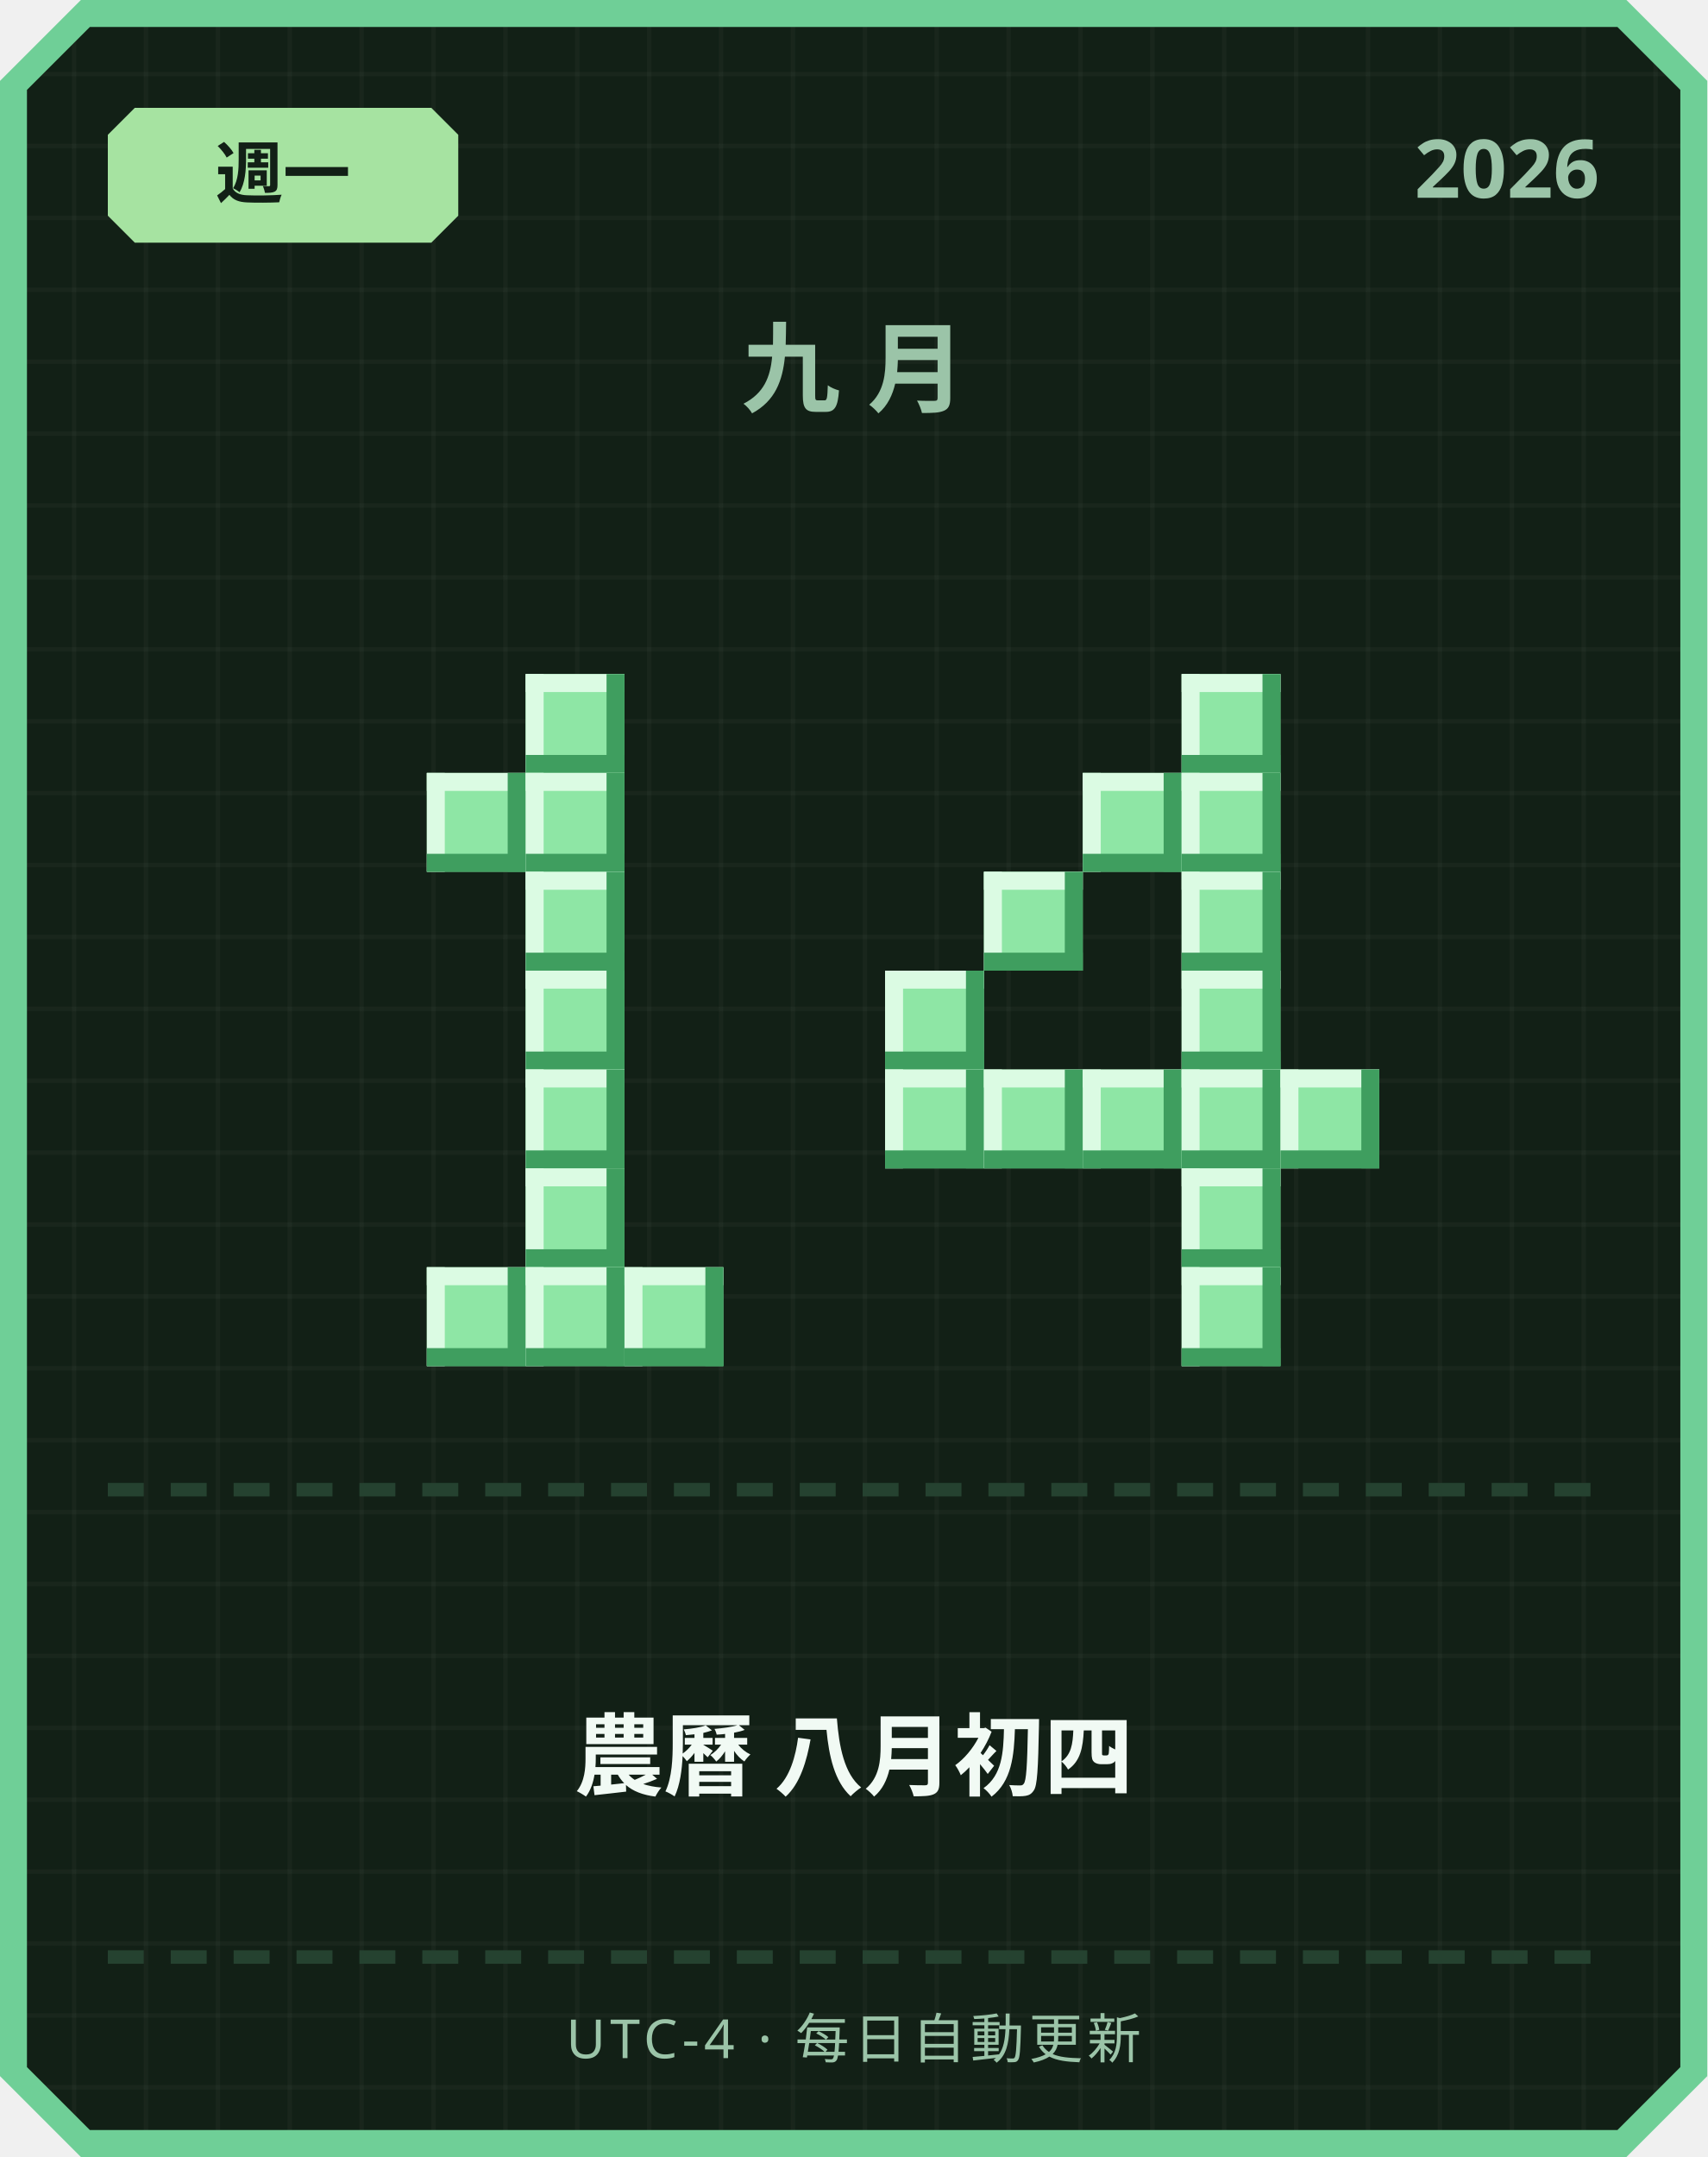
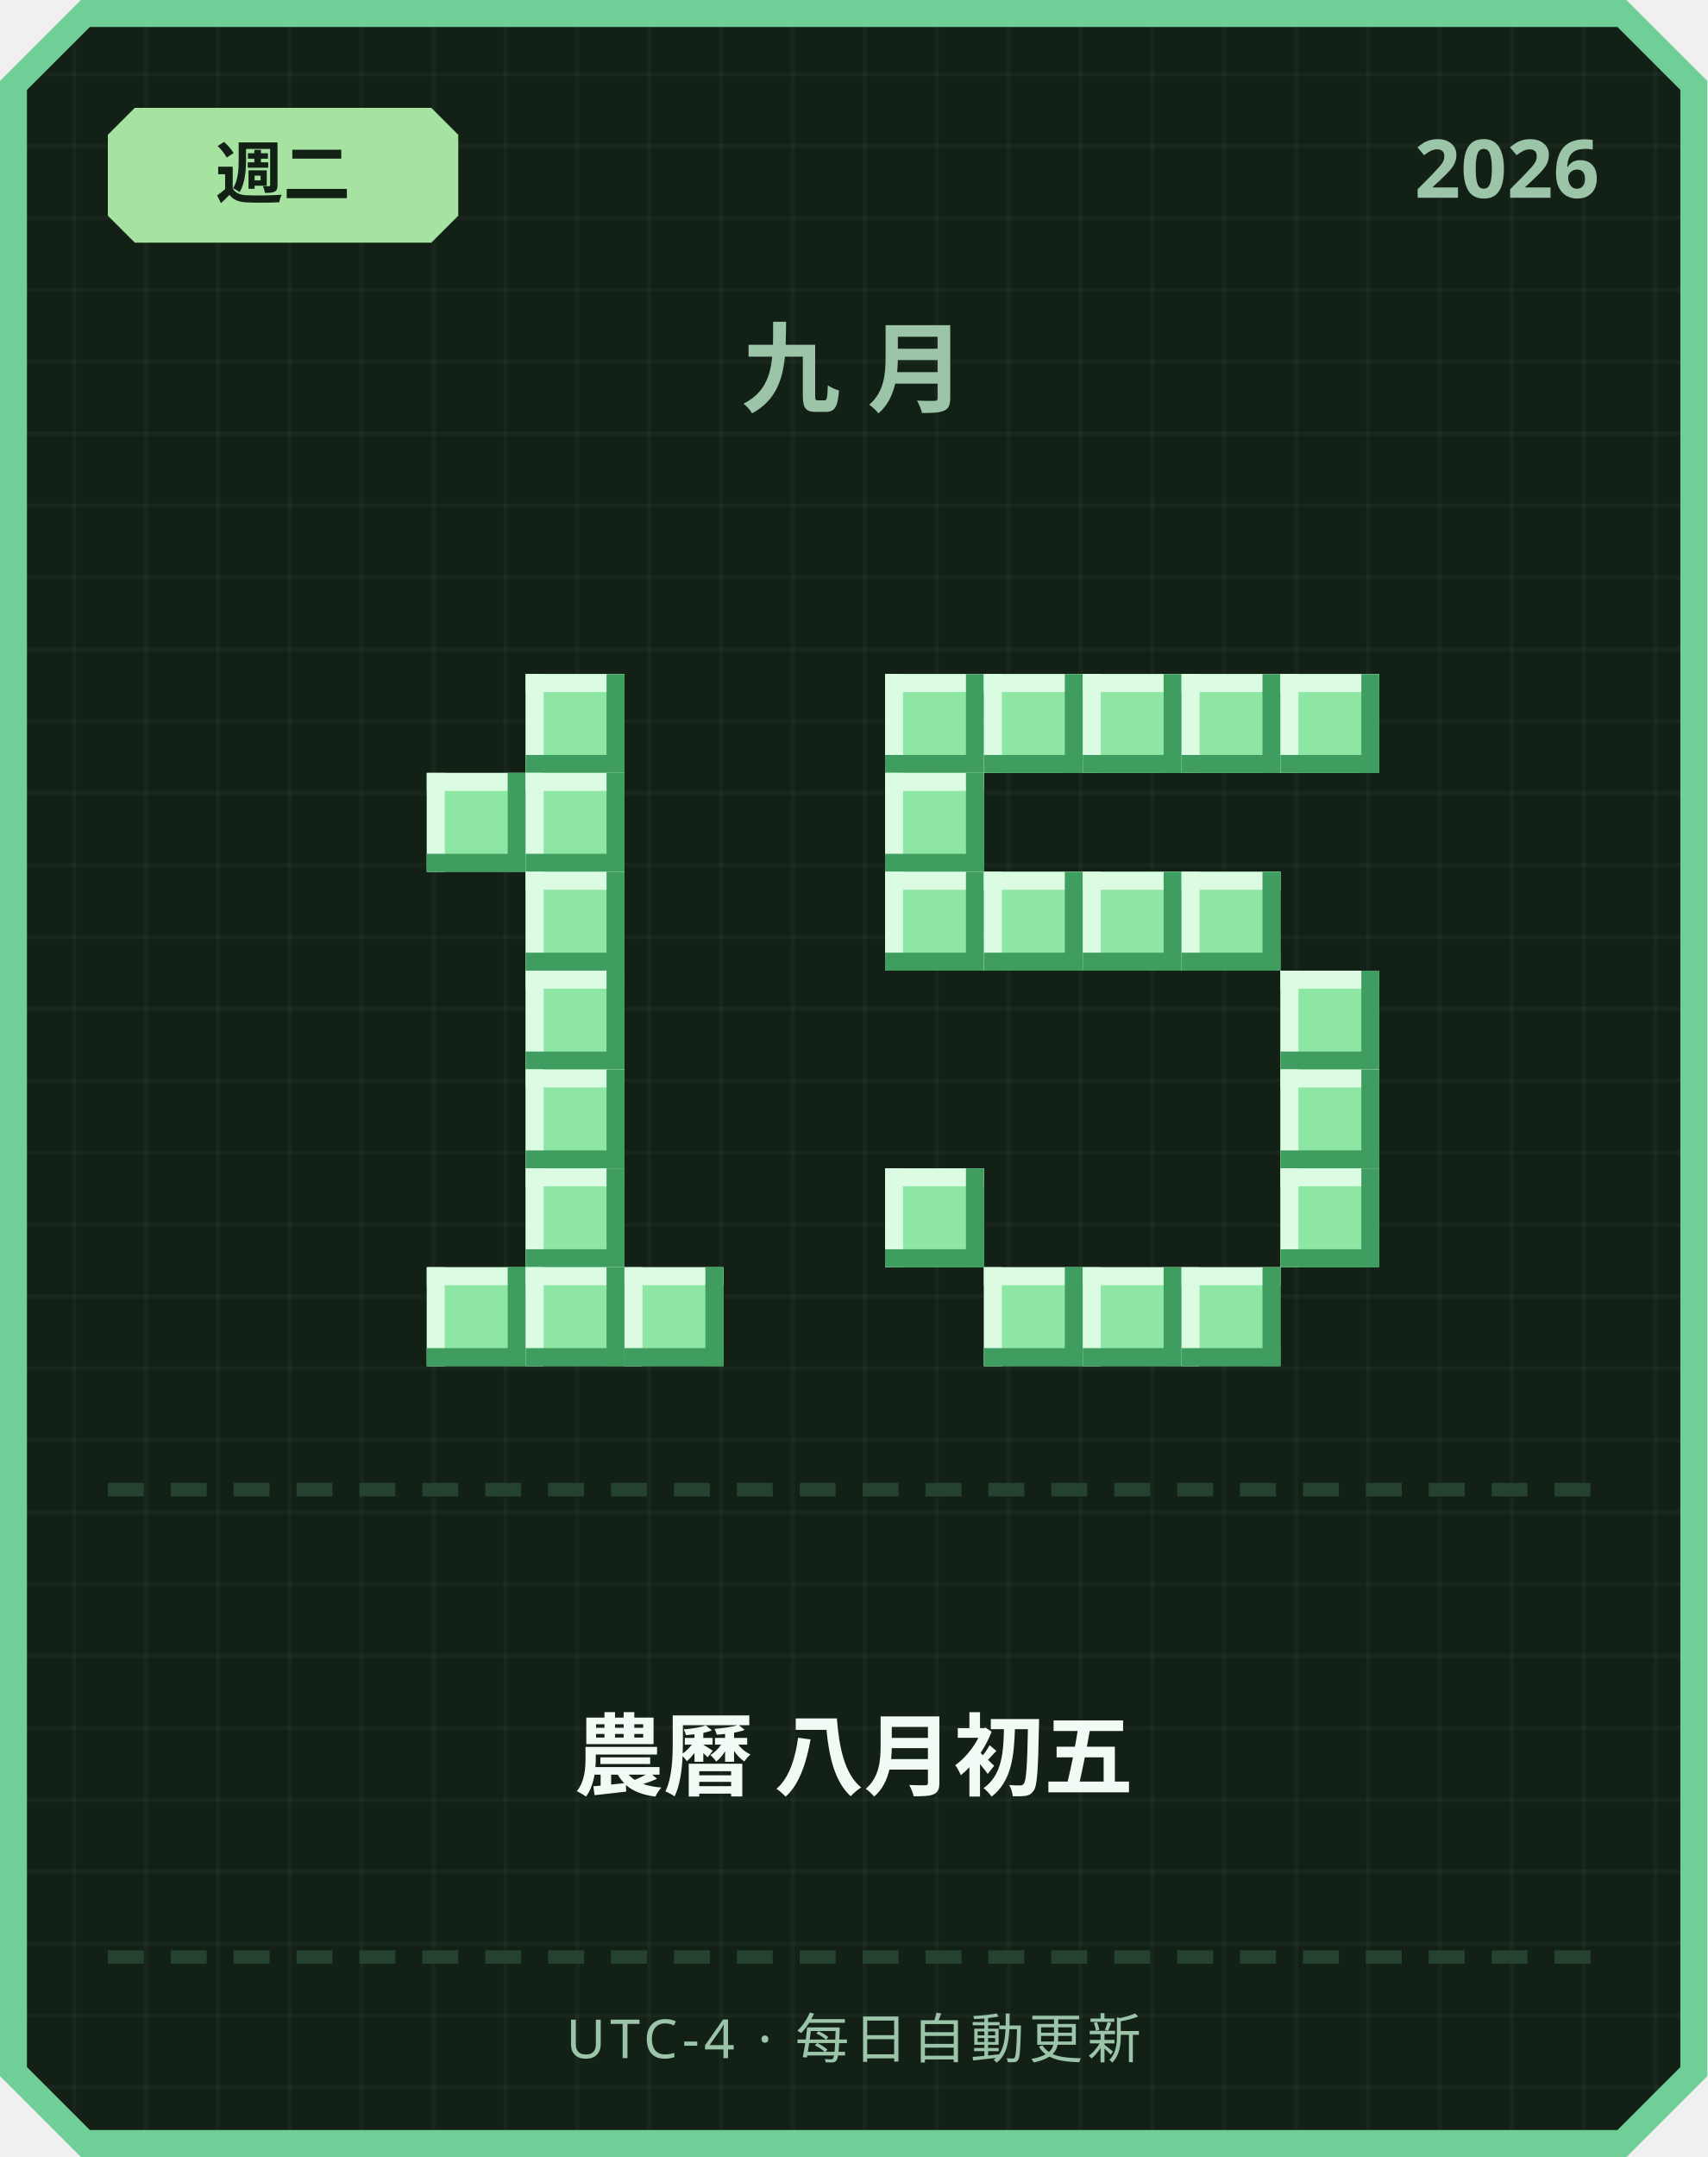
<svg xmlns="http://www.w3.org/2000/svg" width="380" height="480" viewBox="0 0 380 480">
  <defs>
    <pattern id="grid" width="16" height="16" patternUnits="userSpaceOnUse">
      <rect width="16" height="16" fill="#122016" />
      <rect width="1" height="16" fill="#ffffff" opacity="0.03" />
      <rect width="16" height="1" fill="#ffffff" opacity="0.03" />
    </pattern>
  </defs>
  <path d="M 18,0 L 362,0 L 380,18 L 380,462 L 362,480 L 18,480 L 0,462 L 0,18 Z" fill="#6fcf97" />
  <path d="M 20,6 L 360,6 L 374,20 L 374,460 L 360,474 L 20,474 L 6,460 L 6,20 Z" fill="url(#grid)" />
  <path d="M 30,24 L 96,24 L 102,30 L 102,48 L 96,54 L 30,54 L 24,48 L 24,30 Z" fill="#a6e3a1" />
-   <text x="63" y="44" text-anchor="middle" font-family="'Segoe UI', sans-serif" font-size="15" font-weight="700" fill="#122016">週一</text>
+   <text x="63" y="44" text-anchor="middle" font-family="'Segoe UI', sans-serif" font-size="15" font-weight="700" fill="#122016">週二</text>
  <text x="356" y="44" text-anchor="end" font-family="'Segoe UI', sans-serif" font-size="18" font-weight="700" fill="#9bc4a8">2026</text>
  <text x="190" y="90" text-anchor="middle" font-family="'Segoe UI', sans-serif" font-size="22" font-weight="700" letter-spacing="6" fill="#9bc4a8">九月</text>
  <rect x="117" y="150" width="22" height="22" fill="#8ee6a5" />
  <rect x="117" y="150" width="22" height="4" fill="#dbfbe3" />
  <rect x="117" y="150" width="4" height="22" fill="#dbfbe3" />
  <rect x="117" y="168" width="22" height="4" fill="#3f9e5f" />
  <rect x="135" y="150" width="4" height="22" fill="#3f9e5f" />
  <rect x="95" y="172" width="22" height="22" fill="#8ee6a5" />
  <rect x="95" y="172" width="22" height="4" fill="#dbfbe3" />
  <rect x="95" y="172" width="4" height="22" fill="#dbfbe3" />
  <rect x="95" y="190" width="22" height="4" fill="#3f9e5f" />
  <rect x="113" y="172" width="4" height="22" fill="#3f9e5f" />
  <rect x="117" y="172" width="22" height="22" fill="#8ee6a5" />
  <rect x="117" y="172" width="22" height="4" fill="#dbfbe3" />
  <rect x="117" y="172" width="4" height="22" fill="#dbfbe3" />
  <rect x="117" y="190" width="22" height="4" fill="#3f9e5f" />
  <rect x="135" y="172" width="4" height="22" fill="#3f9e5f" />
  <rect x="117" y="194" width="22" height="22" fill="#8ee6a5" />
  <rect x="117" y="194" width="22" height="4" fill="#dbfbe3" />
  <rect x="117" y="194" width="4" height="22" fill="#dbfbe3" />
  <rect x="117" y="212" width="22" height="4" fill="#3f9e5f" />
  <rect x="135" y="194" width="4" height="22" fill="#3f9e5f" />
  <rect x="117" y="216" width="22" height="22" fill="#8ee6a5" />
  <rect x="117" y="216" width="22" height="4" fill="#dbfbe3" />
  <rect x="117" y="216" width="4" height="22" fill="#dbfbe3" />
  <rect x="117" y="234" width="22" height="4" fill="#3f9e5f" />
  <rect x="135" y="216" width="4" height="22" fill="#3f9e5f" />
  <rect x="117" y="238" width="22" height="22" fill="#8ee6a5" />
  <rect x="117" y="238" width="22" height="4" fill="#dbfbe3" />
  <rect x="117" y="238" width="4" height="22" fill="#dbfbe3" />
  <rect x="117" y="256" width="22" height="4" fill="#3f9e5f" />
  <rect x="135" y="238" width="4" height="22" fill="#3f9e5f" />
  <rect x="117" y="260" width="22" height="22" fill="#8ee6a5" />
  <rect x="117" y="260" width="22" height="4" fill="#dbfbe3" />
  <rect x="117" y="260" width="4" height="22" fill="#dbfbe3" />
  <rect x="117" y="278" width="22" height="4" fill="#3f9e5f" />
  <rect x="135" y="260" width="4" height="22" fill="#3f9e5f" />
  <rect x="95" y="282" width="22" height="22" fill="#8ee6a5" />
  <rect x="95" y="282" width="22" height="4" fill="#dbfbe3" />
  <rect x="95" y="282" width="4" height="22" fill="#dbfbe3" />
  <rect x="95" y="300" width="22" height="4" fill="#3f9e5f" />
  <rect x="113" y="282" width="4" height="22" fill="#3f9e5f" />
  <rect x="117" y="282" width="22" height="22" fill="#8ee6a5" />
  <rect x="117" y="282" width="22" height="4" fill="#dbfbe3" />
  <rect x="117" y="282" width="4" height="22" fill="#dbfbe3" />
  <rect x="117" y="300" width="22" height="4" fill="#3f9e5f" />
  <rect x="135" y="282" width="4" height="22" fill="#3f9e5f" />
  <rect x="139" y="282" width="22" height="22" fill="#8ee6a5" />
  <rect x="139" y="282" width="22" height="4" fill="#dbfbe3" />
  <rect x="139" y="282" width="4" height="22" fill="#dbfbe3" />
  <rect x="139" y="300" width="22" height="4" fill="#3f9e5f" />
  <rect x="157" y="282" width="4" height="22" fill="#3f9e5f" />
+   <rect x="197" y="150" width="22" height="22" fill="#8ee6a5" />
+   <rect x="197" y="150" width="22" height="4" fill="#dbfbe3" />
+   <rect x="197" y="150" width="4" height="22" fill="#dbfbe3" />
+   <rect x="197" y="168" width="22" height="4" fill="#3f9e5f" />
+   <rect x="215" y="150" width="4" height="22" fill="#3f9e5f" />
+   <rect x="219" y="150" width="22" height="22" fill="#8ee6a5" />
+   <rect x="219" y="150" width="22" height="4" fill="#dbfbe3" />
+   <rect x="219" y="150" width="4" height="22" fill="#dbfbe3" />
+   <rect x="219" y="168" width="22" height="4" fill="#3f9e5f" />
+   <rect x="237" y="150" width="4" height="22" fill="#3f9e5f" />
+   <rect x="241" y="150" width="22" height="22" fill="#8ee6a5" />
+   <rect x="241" y="150" width="22" height="4" fill="#dbfbe3" />
+   <rect x="241" y="150" width="4" height="22" fill="#dbfbe3" />
+   <rect x="241" y="168" width="22" height="4" fill="#3f9e5f" />
+   <rect x="259" y="150" width="4" height="22" fill="#3f9e5f" />
  <rect x="263" y="150" width="22" height="22" fill="#8ee6a5" />
  <rect x="263" y="150" width="22" height="4" fill="#dbfbe3" />
  <rect x="263" y="150" width="4" height="22" fill="#dbfbe3" />
  <rect x="263" y="168" width="22" height="4" fill="#3f9e5f" />
  <rect x="281" y="150" width="4" height="22" fill="#3f9e5f" />
-   <rect x="241" y="172" width="22" height="22" fill="#8ee6a5" />
-   <rect x="241" y="172" width="22" height="4" fill="#dbfbe3" />
-   <rect x="241" y="172" width="4" height="22" fill="#dbfbe3" />
-   <rect x="241" y="190" width="22" height="4" fill="#3f9e5f" />
-   <rect x="259" y="172" width="4" height="22" fill="#3f9e5f" />
-   <rect x="263" y="172" width="22" height="22" fill="#8ee6a5" />
-   <rect x="263" y="172" width="22" height="4" fill="#dbfbe3" />
-   <rect x="263" y="172" width="4" height="22" fill="#dbfbe3" />
-   <rect x="263" y="190" width="22" height="4" fill="#3f9e5f" />
-   <rect x="281" y="172" width="4" height="22" fill="#3f9e5f" />
+   <rect x="285" y="150" width="22" height="22" fill="#8ee6a5" />
+   <rect x="285" y="150" width="22" height="4" fill="#dbfbe3" />
+   <rect x="285" y="150" width="4" height="22" fill="#dbfbe3" />
+   <rect x="285" y="168" width="22" height="4" fill="#3f9e5f" />
+   <rect x="303" y="150" width="4" height="22" fill="#3f9e5f" />
+   <rect x="197" y="172" width="22" height="22" fill="#8ee6a5" />
+   <rect x="197" y="172" width="22" height="4" fill="#dbfbe3" />
+   <rect x="197" y="172" width="4" height="22" fill="#dbfbe3" />
+   <rect x="197" y="190" width="22" height="4" fill="#3f9e5f" />
+   <rect x="215" y="172" width="4" height="22" fill="#3f9e5f" />
+   <rect x="197" y="194" width="22" height="22" fill="#8ee6a5" />
+   <rect x="197" y="194" width="22" height="4" fill="#dbfbe3" />
+   <rect x="197" y="194" width="4" height="22" fill="#dbfbe3" />
+   <rect x="197" y="212" width="22" height="4" fill="#3f9e5f" />
+   <rect x="215" y="194" width="4" height="22" fill="#3f9e5f" />
  <rect x="219" y="194" width="22" height="22" fill="#8ee6a5" />
  <rect x="219" y="194" width="22" height="4" fill="#dbfbe3" />
  <rect x="219" y="194" width="4" height="22" fill="#dbfbe3" />
  <rect x="219" y="212" width="22" height="4" fill="#3f9e5f" />
  <rect x="237" y="194" width="4" height="22" fill="#3f9e5f" />
+   <rect x="241" y="194" width="22" height="22" fill="#8ee6a5" />
+   <rect x="241" y="194" width="22" height="4" fill="#dbfbe3" />
+   <rect x="241" y="194" width="4" height="22" fill="#dbfbe3" />
+   <rect x="241" y="212" width="22" height="4" fill="#3f9e5f" />
+   <rect x="259" y="194" width="4" height="22" fill="#3f9e5f" />
  <rect x="263" y="194" width="22" height="22" fill="#8ee6a5" />
  <rect x="263" y="194" width="22" height="4" fill="#dbfbe3" />
  <rect x="263" y="194" width="4" height="22" fill="#dbfbe3" />
  <rect x="263" y="212" width="22" height="4" fill="#3f9e5f" />
  <rect x="281" y="194" width="4" height="22" fill="#3f9e5f" />
-   <rect x="197" y="216" width="22" height="22" fill="#8ee6a5" />
-   <rect x="197" y="216" width="22" height="4" fill="#dbfbe3" />
-   <rect x="197" y="216" width="4" height="22" fill="#dbfbe3" />
-   <rect x="197" y="234" width="22" height="4" fill="#3f9e5f" />
-   <rect x="215" y="216" width="4" height="22" fill="#3f9e5f" />
-   <rect x="263" y="216" width="22" height="22" fill="#8ee6a5" />
-   <rect x="263" y="216" width="22" height="4" fill="#dbfbe3" />
-   <rect x="263" y="216" width="4" height="22" fill="#dbfbe3" />
-   <rect x="263" y="234" width="22" height="4" fill="#3f9e5f" />
-   <rect x="281" y="216" width="4" height="22" fill="#3f9e5f" />
-   <rect x="197" y="238" width="22" height="22" fill="#8ee6a5" />
-   <rect x="197" y="238" width="22" height="4" fill="#dbfbe3" />
-   <rect x="197" y="238" width="4" height="22" fill="#dbfbe3" />
-   <rect x="197" y="256" width="22" height="4" fill="#3f9e5f" />
-   <rect x="215" y="238" width="4" height="22" fill="#3f9e5f" />
-   <rect x="219" y="238" width="22" height="22" fill="#8ee6a5" />
-   <rect x="219" y="238" width="22" height="4" fill="#dbfbe3" />
-   <rect x="219" y="238" width="4" height="22" fill="#dbfbe3" />
-   <rect x="219" y="256" width="22" height="4" fill="#3f9e5f" />
-   <rect x="237" y="238" width="4" height="22" fill="#3f9e5f" />
-   <rect x="241" y="238" width="22" height="22" fill="#8ee6a5" />
-   <rect x="241" y="238" width="22" height="4" fill="#dbfbe3" />
-   <rect x="241" y="238" width="4" height="22" fill="#dbfbe3" />
-   <rect x="241" y="256" width="22" height="4" fill="#3f9e5f" />
-   <rect x="259" y="238" width="4" height="22" fill="#3f9e5f" />
-   <rect x="263" y="238" width="22" height="22" fill="#8ee6a5" />
-   <rect x="263" y="238" width="22" height="4" fill="#dbfbe3" />
-   <rect x="263" y="238" width="4" height="22" fill="#dbfbe3" />
-   <rect x="263" y="256" width="22" height="4" fill="#3f9e5f" />
-   <rect x="281" y="238" width="4" height="22" fill="#3f9e5f" />
+   <rect x="285" y="216" width="22" height="22" fill="#8ee6a5" />
+   <rect x="285" y="216" width="22" height="4" fill="#dbfbe3" />
+   <rect x="285" y="216" width="4" height="22" fill="#dbfbe3" />
+   <rect x="285" y="234" width="22" height="4" fill="#3f9e5f" />
+   <rect x="303" y="216" width="4" height="22" fill="#3f9e5f" />
  <rect x="285" y="238" width="22" height="22" fill="#8ee6a5" />
  <rect x="285" y="238" width="22" height="4" fill="#dbfbe3" />
  <rect x="285" y="238" width="4" height="22" fill="#dbfbe3" />
  <rect x="285" y="256" width="22" height="4" fill="#3f9e5f" />
  <rect x="303" y="238" width="4" height="22" fill="#3f9e5f" />
-   <rect x="263" y="260" width="22" height="22" fill="#8ee6a5" />
-   <rect x="263" y="260" width="22" height="4" fill="#dbfbe3" />
-   <rect x="263" y="260" width="4" height="22" fill="#dbfbe3" />
-   <rect x="263" y="278" width="22" height="4" fill="#3f9e5f" />
-   <rect x="281" y="260" width="4" height="22" fill="#3f9e5f" />
+   <rect x="197" y="260" width="22" height="22" fill="#8ee6a5" />
+   <rect x="197" y="260" width="22" height="4" fill="#dbfbe3" />
+   <rect x="197" y="260" width="4" height="22" fill="#dbfbe3" />
+   <rect x="197" y="278" width="22" height="4" fill="#3f9e5f" />
+   <rect x="215" y="260" width="4" height="22" fill="#3f9e5f" />
+   <rect x="285" y="260" width="22" height="22" fill="#8ee6a5" />
+   <rect x="285" y="260" width="22" height="4" fill="#dbfbe3" />
+   <rect x="285" y="260" width="4" height="22" fill="#dbfbe3" />
+   <rect x="285" y="278" width="22" height="4" fill="#3f9e5f" />
+   <rect x="303" y="260" width="4" height="22" fill="#3f9e5f" />
+   <rect x="219" y="282" width="22" height="22" fill="#8ee6a5" />
+   <rect x="219" y="282" width="22" height="4" fill="#dbfbe3" />
+   <rect x="219" y="282" width="4" height="22" fill="#dbfbe3" />
+   <rect x="219" y="300" width="22" height="4" fill="#3f9e5f" />
+   <rect x="237" y="282" width="4" height="22" fill="#3f9e5f" />
+   <rect x="241" y="282" width="22" height="22" fill="#8ee6a5" />
+   <rect x="241" y="282" width="22" height="4" fill="#dbfbe3" />
+   <rect x="241" y="282" width="4" height="22" fill="#dbfbe3" />
+   <rect x="241" y="300" width="22" height="4" fill="#3f9e5f" />
+   <rect x="259" y="282" width="4" height="22" fill="#3f9e5f" />
  <rect x="263" y="282" width="22" height="22" fill="#8ee6a5" />
  <rect x="263" y="282" width="22" height="4" fill="#dbfbe3" />
  <rect x="263" y="282" width="4" height="22" fill="#dbfbe3" />
  <rect x="263" y="300" width="22" height="4" fill="#3f9e5f" />
  <rect x="281" y="282" width="4" height="22" fill="#3f9e5f" />
  <rect x="24" y="330" width="8" height="3" fill="#254230" />
  <rect x="38" y="330" width="8" height="3" fill="#254230" />
  <rect x="52" y="330" width="8" height="3" fill="#254230" />
  <rect x="66" y="330" width="8" height="3" fill="#254230" />
  <rect x="80" y="330" width="8" height="3" fill="#254230" />
  <rect x="94" y="330" width="8" height="3" fill="#254230" />
  <rect x="108" y="330" width="8" height="3" fill="#254230" />
  <rect x="122" y="330" width="8" height="3" fill="#254230" />
  <rect x="136" y="330" width="8" height="3" fill="#254230" />
  <rect x="150" y="330" width="8" height="3" fill="#254230" />
  <rect x="164" y="330" width="8" height="3" fill="#254230" />
  <rect x="178" y="330" width="8" height="3" fill="#254230" />
  <rect x="192" y="330" width="8" height="3" fill="#254230" />
  <rect x="206" y="330" width="8" height="3" fill="#254230" />
  <rect x="220" y="330" width="8" height="3" fill="#254230" />
  <rect x="234" y="330" width="8" height="3" fill="#254230" />
  <rect x="248" y="330" width="8" height="3" fill="#254230" />
  <rect x="262" y="330" width="8" height="3" fill="#254230" />
  <rect x="276" y="330" width="8" height="3" fill="#254230" />
  <rect x="290" y="330" width="8" height="3" fill="#254230" />
  <rect x="304" y="330" width="8" height="3" fill="#254230" />
  <rect x="318" y="330" width="8" height="3" fill="#254230" />
  <rect x="332" y="330" width="8" height="3" fill="#254230" />
  <rect x="346" y="330" width="8" height="3" fill="#254230" />
-   <text x="190" y="398" text-anchor="middle" font-family="'Segoe UI', 'Microsoft JhengHei', sans-serif" font-size="20" font-weight="700" fill="#f1faf4">農曆 八月初四</text>
+   <text x="190" y="398" text-anchor="middle" font-family="'Segoe UI', 'Microsoft JhengHei', sans-serif" font-size="20" font-weight="700" fill="#f1faf4">農曆 八月初五</text>
  <rect x="24" y="434" width="8" height="3" fill="#254230" />
  <rect x="38" y="434" width="8" height="3" fill="#254230" />
  <rect x="52" y="434" width="8" height="3" fill="#254230" />
  <rect x="66" y="434" width="8" height="3" fill="#254230" />
  <rect x="80" y="434" width="8" height="3" fill="#254230" />
  <rect x="94" y="434" width="8" height="3" fill="#254230" />
  <rect x="108" y="434" width="8" height="3" fill="#254230" />
  <rect x="122" y="434" width="8" height="3" fill="#254230" />
  <rect x="136" y="434" width="8" height="3" fill="#254230" />
  <rect x="150" y="434" width="8" height="3" fill="#254230" />
  <rect x="164" y="434" width="8" height="3" fill="#254230" />
  <rect x="178" y="434" width="8" height="3" fill="#254230" />
  <rect x="192" y="434" width="8" height="3" fill="#254230" />
  <rect x="206" y="434" width="8" height="3" fill="#254230" />
  <rect x="220" y="434" width="8" height="3" fill="#254230" />
  <rect x="234" y="434" width="8" height="3" fill="#254230" />
  <rect x="248" y="434" width="8" height="3" fill="#254230" />
  <rect x="262" y="434" width="8" height="3" fill="#254230" />
  <rect x="276" y="434" width="8" height="3" fill="#254230" />
  <rect x="290" y="434" width="8" height="3" fill="#254230" />
  <rect x="304" y="434" width="8" height="3" fill="#254230" />
  <rect x="318" y="434" width="8" height="3" fill="#254230" />
  <rect x="332" y="434" width="8" height="3" fill="#254230" />
  <rect x="346" y="434" width="8" height="3" fill="#254230" />
  <text x="190" y="458" text-anchor="middle" font-family="'Segoe UI', sans-serif" font-size="12" letter-spacing="1" fill="#9bc4a8">UTC-4 · 每日自動更新</text>
</svg>
